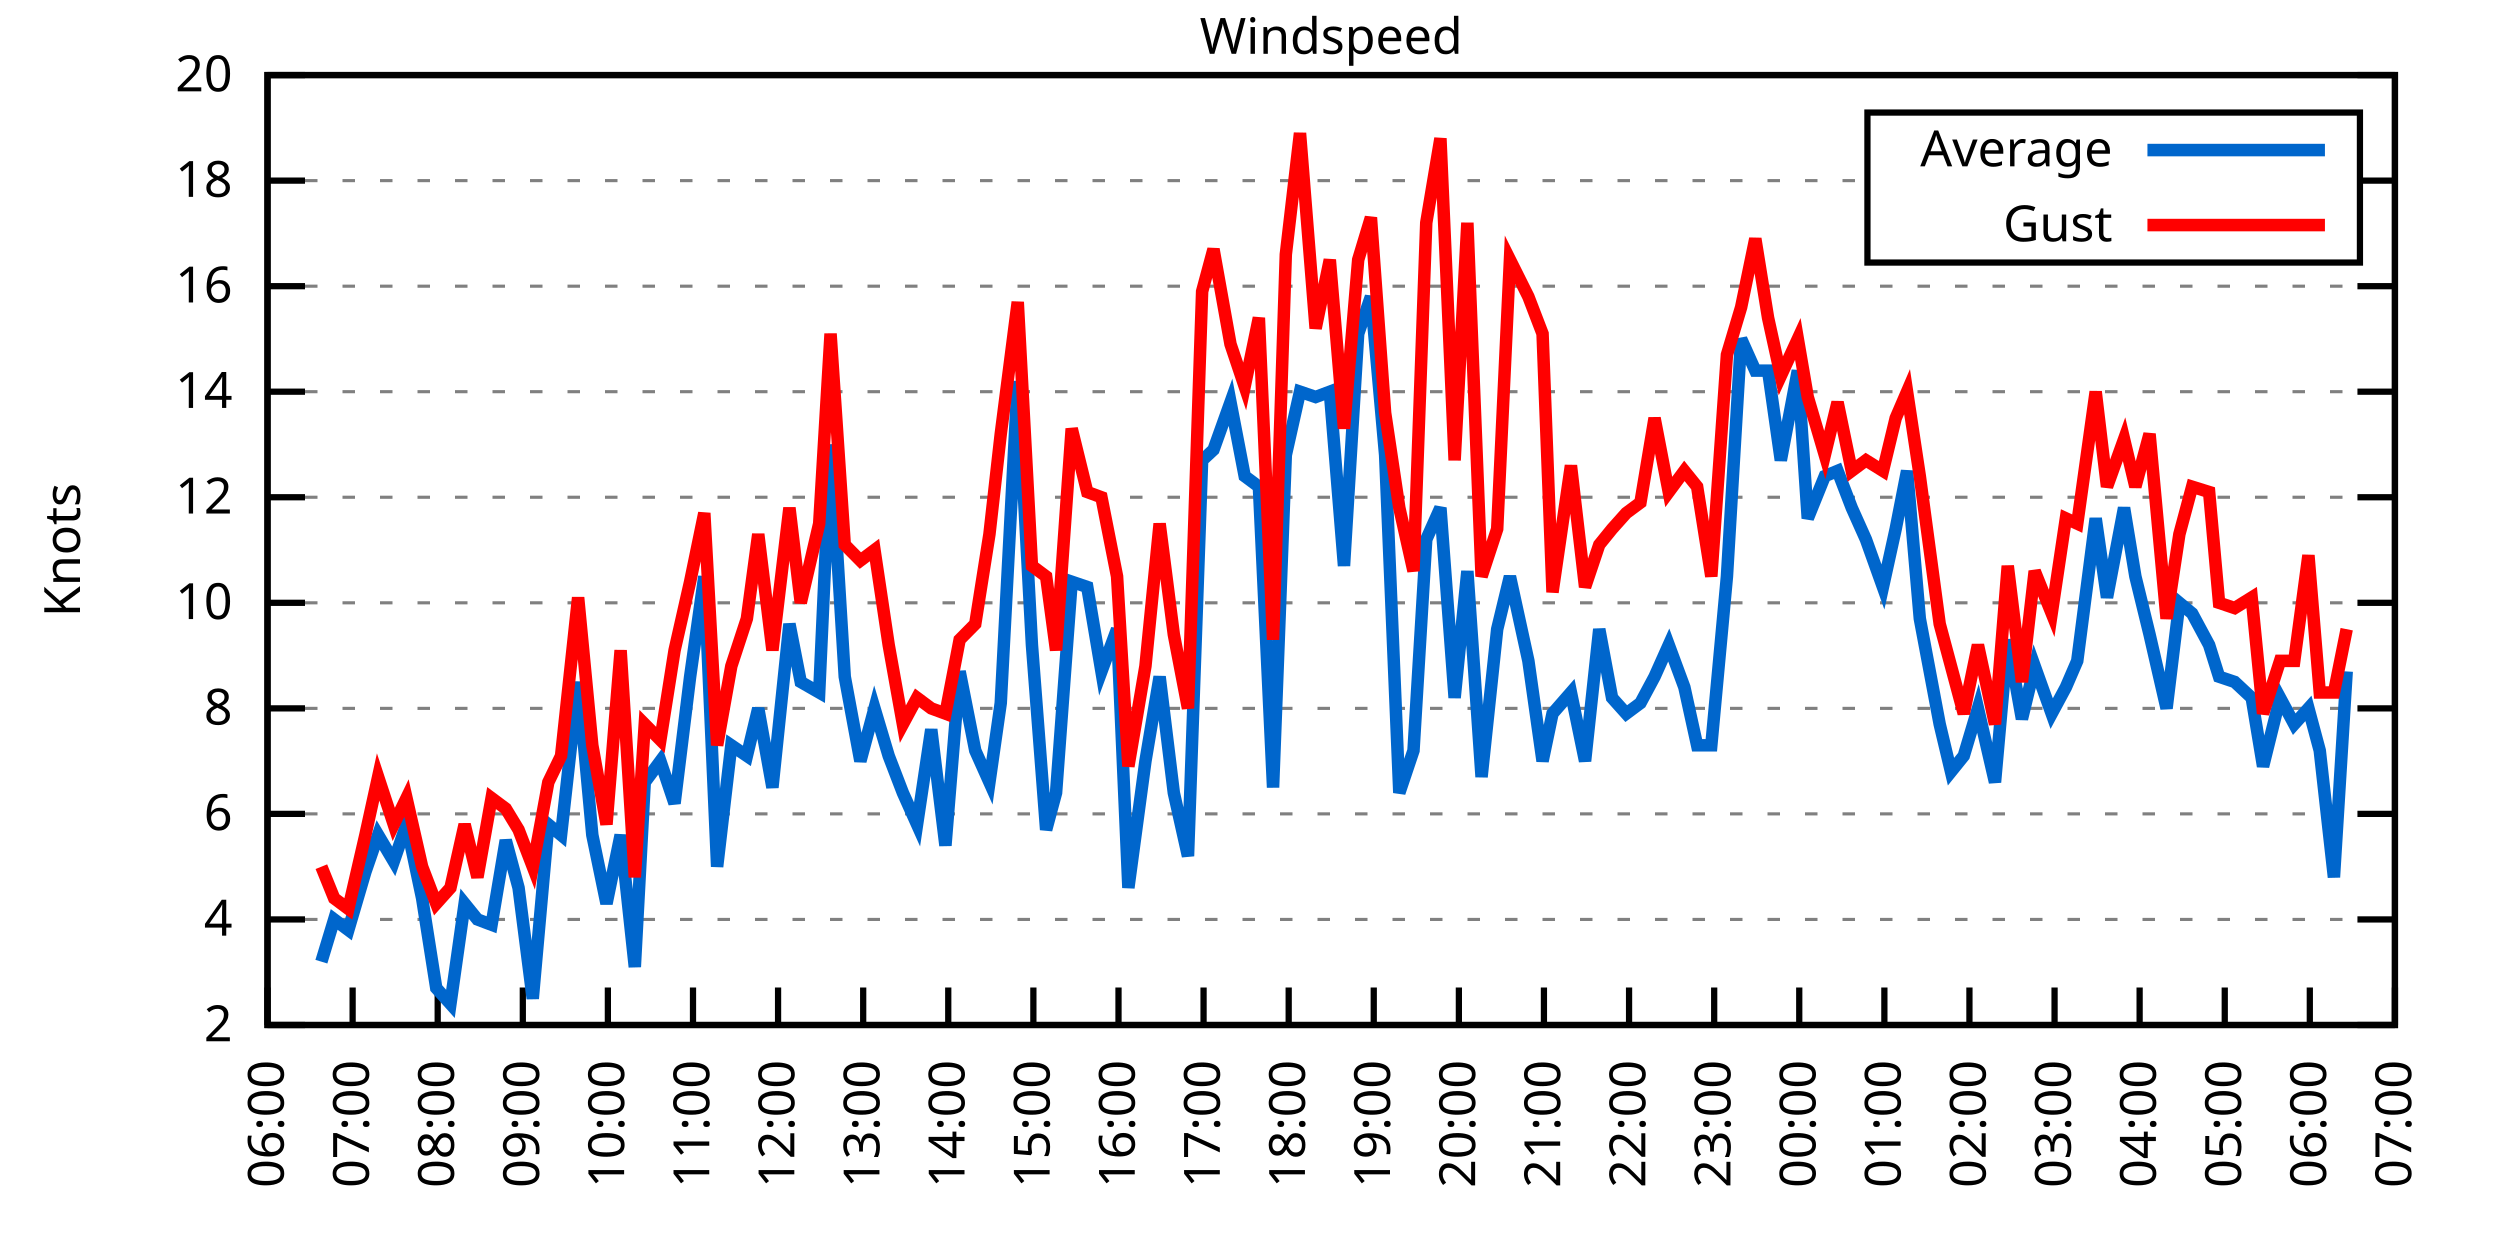
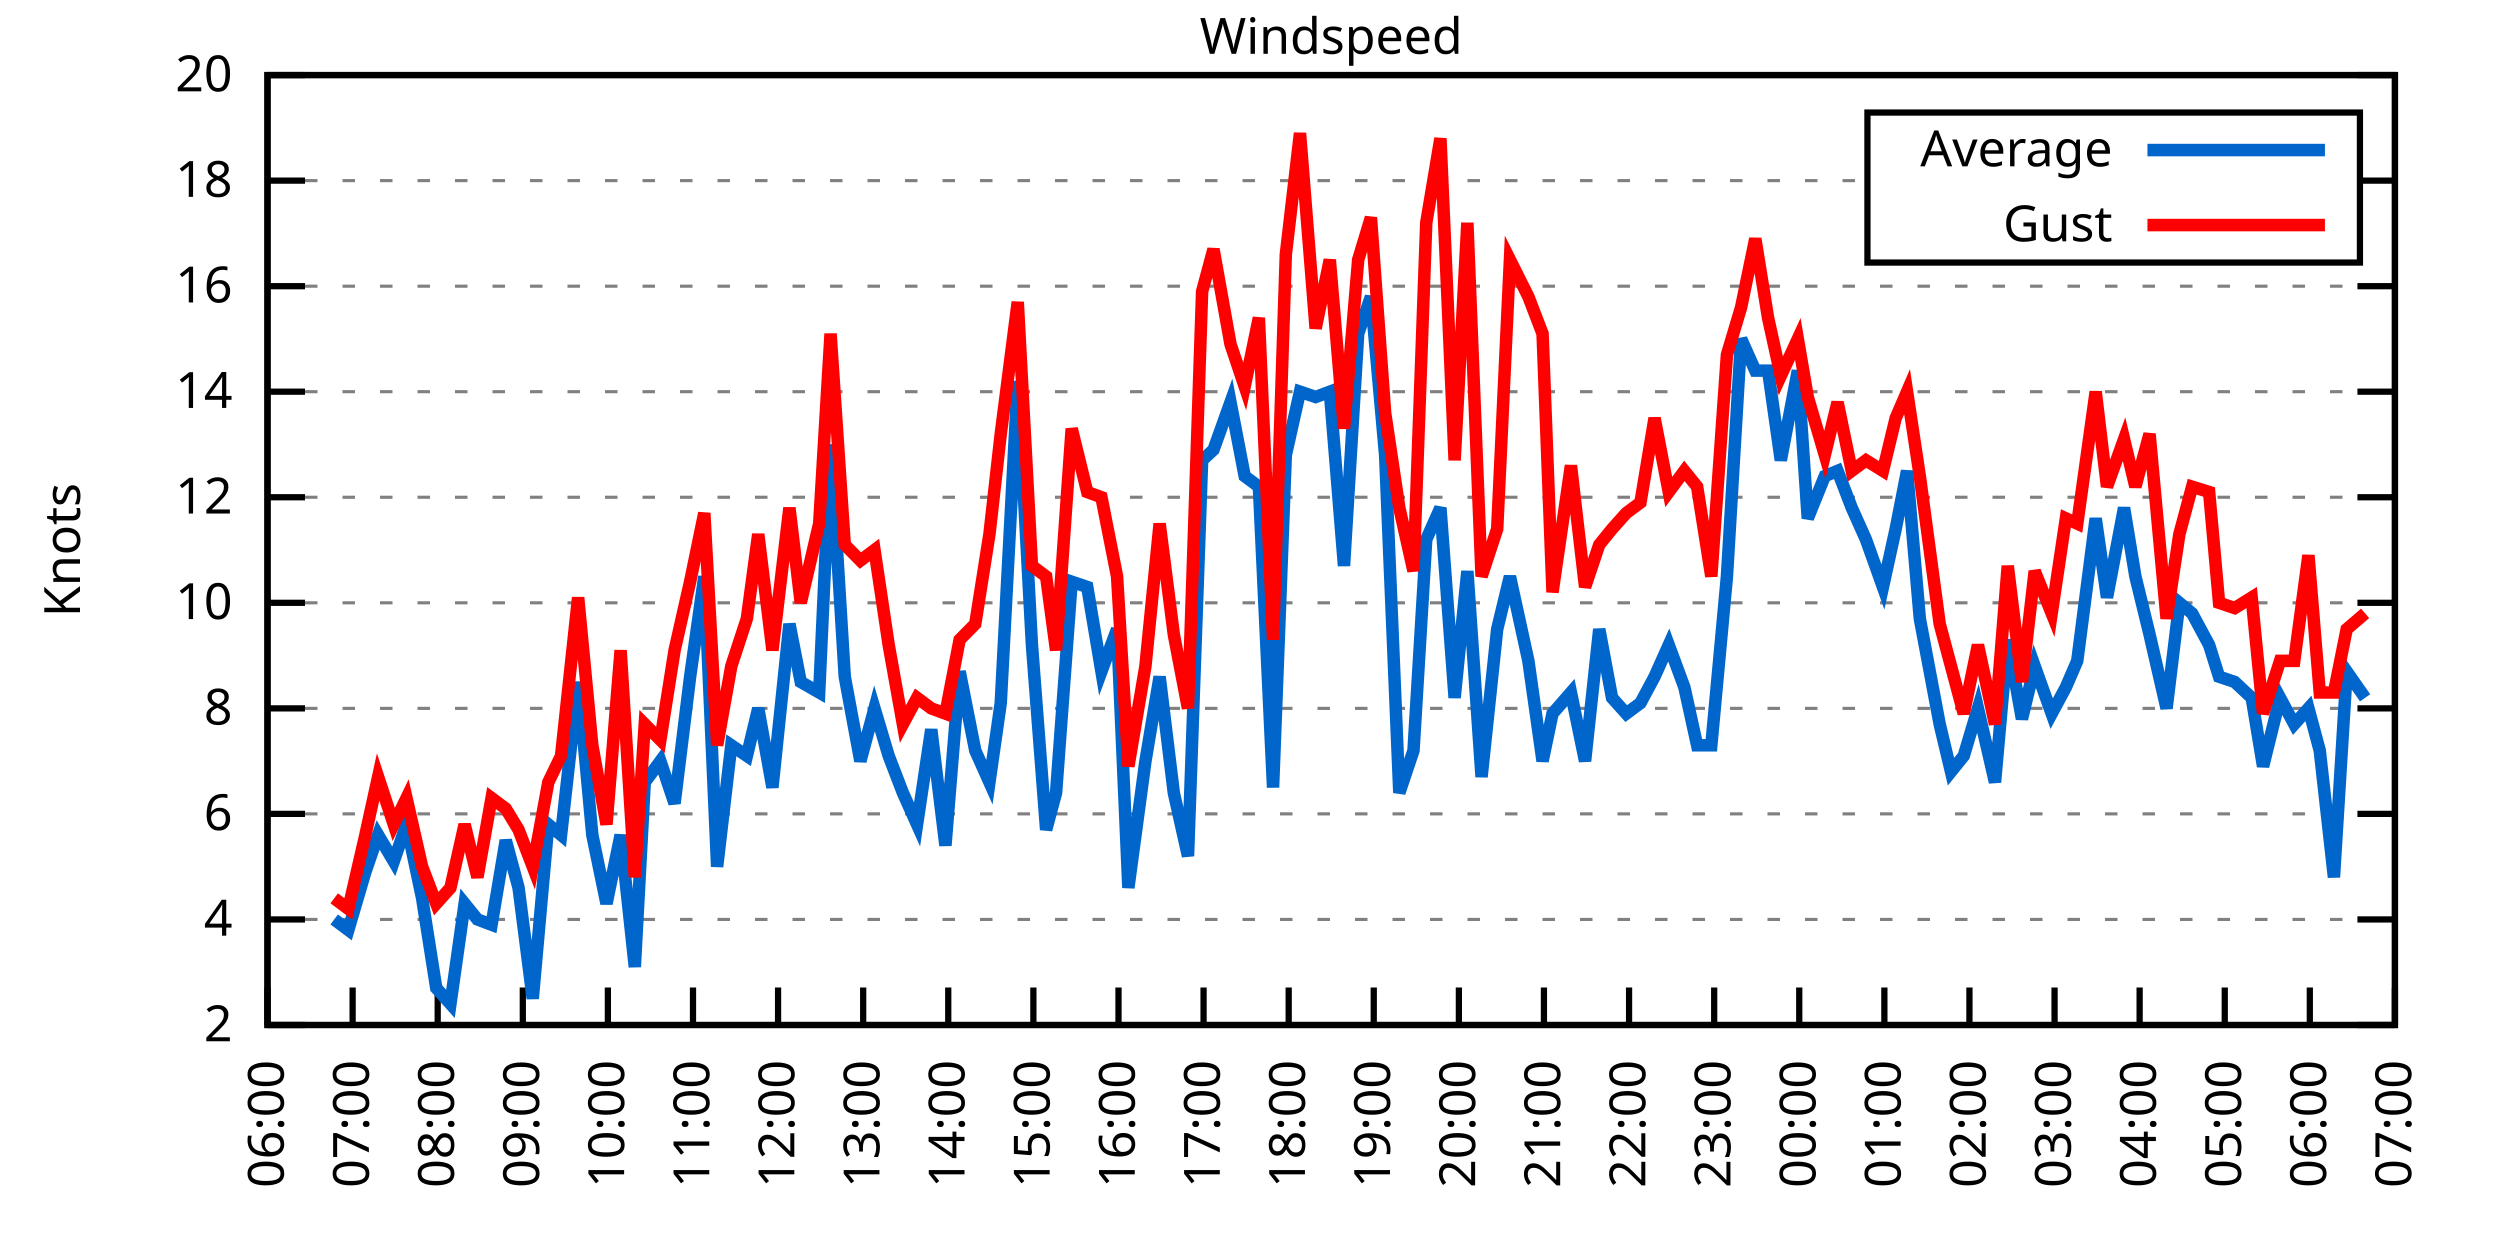
<svg xmlns="http://www.w3.org/2000/svg" xmlns:xlink="http://www.w3.org/1999/xlink" width="400" height="200" viewBox="0 0 400 200">
  <g id="gnuplot_canvas">
    <rect x="0" y="0" width="400" height="200" fill="none" />
    <defs>
      <circle id="gpDot" r="0.5" stroke-width="0.5" stroke="currentColor" />
      <path id="gpPt0" stroke-width="0.333" stroke="currentColor" d="M-1,0 h2 M0,-1 v2" />
      <path id="gpPt1" stroke-width="0.333" stroke="currentColor" d="M-1,-1 L1,1 M1,-1 L-1,1" />
      <path id="gpPt2" stroke-width="0.333" stroke="currentColor" d="M-1,0 L1,0 M0,-1 L0,1 M-1,-1 L1,1 M-1,1 L1,-1" />
      <rect id="gpPt3" stroke-width="0.333" stroke="currentColor" x="-1" y="-1" width="2" height="2" />
      <rect id="gpPt4" stroke-width="0.333" stroke="currentColor" fill="currentColor" x="-1" y="-1" width="2" height="2" />
      <circle id="gpPt5" stroke-width="0.333" stroke="currentColor" cx="0" cy="0" r="1" />
      <use xlink:href="#gpPt5" id="gpPt6" fill="currentColor" stroke="none" />
      <path id="gpPt7" stroke-width="0.333" stroke="currentColor" d="M0,-1.33 L-1.33,0.67 L1.33,0.67 z" />
      <use xlink:href="#gpPt7" id="gpPt8" fill="currentColor" stroke="none" />
      <use xlink:href="#gpPt7" id="gpPt9" stroke="currentColor" transform="rotate(180)" />
      <use xlink:href="#gpPt9" id="gpPt10" fill="currentColor" stroke="none" />
      <use xlink:href="#gpPt3" id="gpPt11" stroke="currentColor" transform="rotate(45)" />
      <use xlink:href="#gpPt11" id="gpPt12" fill="currentColor" stroke="none" />
      <path id="gpPt13" stroke-width="0.333" stroke="currentColor" d="M0,1.330 L1.265,0.411 L0.782,-1.067 L-0.782,-1.076 L-1.265,0.411 z" />
      <use xlink:href="#gpPt13" id="gpPt14" fill="currentColor" stroke="none" />
      <filter id="textbox" filterUnits="objectBoundingBox" x="0" y="0" height="1" width="1">
        <feFlood flood-color="white" flood-opacity="1" result="bgnd" />
        <feComposite in="SourceGraphic" in2="bgnd" operator="atop" />
      </filter>
      <filter id="greybox" filterUnits="objectBoundingBox" x="0" y="0" height="1" width="1">
        <feFlood flood-color="lightgrey" flood-opacity="1" result="grey" />
        <feComposite in="SourceGraphic" in2="grey" operator="atop" />
      </filter>
    </defs>
    <g fill="none" color="white" stroke="currentColor" stroke-width="1.00" stroke-linecap="butt" stroke-linejoin="miter">
</g>
    <g fill="none" color="black" stroke="currentColor" stroke-width="1.00" stroke-linecap="butt" stroke-linejoin="miter">
      <g stroke="none" shape-rendering="crispEdges">
        <polygon fill="rgb(255, 255, 255)" points="42.80,164.00 383.18,164.00 383.18,12.02 42.80,12.02 " />
      </g>
    </g>
    <g fill="none" color="black" stroke="currentColor" stroke-width="1.00" stroke-linecap="butt" stroke-linejoin="miter">
</g>
    <g fill="none" color="black" stroke="black" stroke-width="0.50" stroke-linecap="butt" stroke-linejoin="miter">
</g>
    <g fill="none" color="gray" stroke="currentColor" stroke-width="0.50" stroke-linecap="butt" stroke-linejoin="miter">
      <path stroke="gray" stroke-dasharray="2,4" class="gridline" d="M42.80,164.00 L383.19,164.00  " />
    </g>
    <g fill="none" color="gray" stroke="gray" stroke-width="1.00" stroke-linecap="butt" stroke-linejoin="miter">
</g>
    <g fill="none" color="black" stroke="currentColor" stroke-width="1.00" stroke-linecap="butt" stroke-linejoin="miter">
      <path stroke="black" d="M42.80,164.00 L48.80,164.00 M383.19,164.00 L377.19,164.00  " />
      <g transform="translate(37.20,166.60)" stroke="none" fill="black" font-family="Sans" font-size="8.00" text-anchor="end">
        <text>
          <tspan font-family="Sans"> 2</tspan>
        </text>
      </g>
    </g>
    <g fill="none" color="black" stroke="currentColor" stroke-width="1.00" stroke-linecap="butt" stroke-linejoin="miter">
</g>
    <g fill="none" color="black" stroke="black" stroke-width="0.50" stroke-linecap="butt" stroke-linejoin="miter">
</g>
    <g fill="none" color="gray" stroke="currentColor" stroke-width="0.50" stroke-linecap="butt" stroke-linejoin="miter">
      <path stroke="gray" stroke-dasharray="2,4" class="gridline" d="M42.80,147.11 L383.19,147.11  " />
    </g>
    <g fill="none" color="gray" stroke="gray" stroke-width="1.00" stroke-linecap="butt" stroke-linejoin="miter">
</g>
    <g fill="none" color="black" stroke="currentColor" stroke-width="1.00" stroke-linecap="butt" stroke-linejoin="miter">
      <path stroke="black" d="M42.80,147.11 L48.80,147.11 M383.19,147.11 L377.19,147.11  " />
      <g transform="translate(37.20,149.71)" stroke="none" fill="black" font-family="Sans" font-size="8.00" text-anchor="end">
        <text>
          <tspan font-family="Sans"> 4</tspan>
        </text>
      </g>
    </g>
    <g fill="none" color="black" stroke="currentColor" stroke-width="1.00" stroke-linecap="butt" stroke-linejoin="miter">
</g>
    <g fill="none" color="black" stroke="black" stroke-width="0.50" stroke-linecap="butt" stroke-linejoin="miter">
</g>
    <g fill="none" color="gray" stroke="currentColor" stroke-width="0.50" stroke-linecap="butt" stroke-linejoin="miter">
      <path stroke="gray" stroke-dasharray="2,4" class="gridline" d="M42.80,130.22 L383.19,130.22  " />
    </g>
    <g fill="none" color="gray" stroke="gray" stroke-width="1.00" stroke-linecap="butt" stroke-linejoin="miter">
</g>
    <g fill="none" color="black" stroke="currentColor" stroke-width="1.00" stroke-linecap="butt" stroke-linejoin="miter">
      <path stroke="black" d="M42.80,130.22 L48.80,130.22 M383.19,130.22 L377.19,130.22  " />
      <g transform="translate(37.20,132.82)" stroke="none" fill="black" font-family="Sans" font-size="8.00" text-anchor="end">
        <text>
          <tspan font-family="Sans"> 6</tspan>
        </text>
      </g>
    </g>
    <g fill="none" color="black" stroke="currentColor" stroke-width="1.00" stroke-linecap="butt" stroke-linejoin="miter">
</g>
    <g fill="none" color="black" stroke="black" stroke-width="0.50" stroke-linecap="butt" stroke-linejoin="miter">
</g>
    <g fill="none" color="gray" stroke="currentColor" stroke-width="0.50" stroke-linecap="butt" stroke-linejoin="miter">
      <path stroke="gray" stroke-dasharray="2,4" class="gridline" d="M42.80,113.34 L383.19,113.34  " />
    </g>
    <g fill="none" color="gray" stroke="gray" stroke-width="1.00" stroke-linecap="butt" stroke-linejoin="miter">
</g>
    <g fill="none" color="black" stroke="currentColor" stroke-width="1.00" stroke-linecap="butt" stroke-linejoin="miter">
      <path stroke="black" d="M42.80,113.34 L48.80,113.34 M383.19,113.34 L377.19,113.34  " />
      <g transform="translate(37.20,115.94)" stroke="none" fill="black" font-family="Sans" font-size="8.00" text-anchor="end">
        <text>
          <tspan font-family="Sans"> 8</tspan>
        </text>
      </g>
    </g>
    <g fill="none" color="black" stroke="currentColor" stroke-width="1.00" stroke-linecap="butt" stroke-linejoin="miter">
</g>
    <g fill="none" color="black" stroke="black" stroke-width="0.50" stroke-linecap="butt" stroke-linejoin="miter">
</g>
    <g fill="none" color="gray" stroke="currentColor" stroke-width="0.50" stroke-linecap="butt" stroke-linejoin="miter">
      <path stroke="gray" stroke-dasharray="2,4" class="gridline" d="M42.80,96.45 L383.19,96.45  " />
    </g>
    <g fill="none" color="gray" stroke="gray" stroke-width="1.00" stroke-linecap="butt" stroke-linejoin="miter">
</g>
    <g fill="none" color="black" stroke="currentColor" stroke-width="1.00" stroke-linecap="butt" stroke-linejoin="miter">
      <path stroke="black" d="M42.80,96.45 L48.80,96.45 M383.19,96.45 L377.19,96.45  " />
      <g transform="translate(37.20,99.05)" stroke="none" fill="black" font-family="Sans" font-size="8.00" text-anchor="end">
        <text>
          <tspan font-family="Sans"> 10</tspan>
        </text>
      </g>
    </g>
    <g fill="none" color="black" stroke="currentColor" stroke-width="1.00" stroke-linecap="butt" stroke-linejoin="miter">
</g>
    <g fill="none" color="black" stroke="black" stroke-width="0.50" stroke-linecap="butt" stroke-linejoin="miter">
</g>
    <g fill="none" color="gray" stroke="currentColor" stroke-width="0.50" stroke-linecap="butt" stroke-linejoin="miter">
      <path stroke="gray" stroke-dasharray="2,4" class="gridline" d="M42.80,79.56 L383.19,79.56  " />
    </g>
    <g fill="none" color="gray" stroke="gray" stroke-width="1.00" stroke-linecap="butt" stroke-linejoin="miter">
</g>
    <g fill="none" color="black" stroke="currentColor" stroke-width="1.00" stroke-linecap="butt" stroke-linejoin="miter">
      <path stroke="black" d="M42.80,79.56 L48.80,79.56 M383.19,79.56 L377.19,79.56  " />
      <g transform="translate(37.20,82.16)" stroke="none" fill="black" font-family="Sans" font-size="8.00" text-anchor="end">
        <text>
          <tspan font-family="Sans"> 12</tspan>
        </text>
      </g>
    </g>
    <g fill="none" color="black" stroke="currentColor" stroke-width="1.00" stroke-linecap="butt" stroke-linejoin="miter">
</g>
    <g fill="none" color="black" stroke="black" stroke-width="0.50" stroke-linecap="butt" stroke-linejoin="miter">
</g>
    <g fill="none" color="gray" stroke="currentColor" stroke-width="0.50" stroke-linecap="butt" stroke-linejoin="miter">
      <path stroke="gray" stroke-dasharray="2,4" class="gridline" d="M42.80,62.67 L383.19,62.67  " />
    </g>
    <g fill="none" color="gray" stroke="gray" stroke-width="1.00" stroke-linecap="butt" stroke-linejoin="miter">
</g>
    <g fill="none" color="black" stroke="currentColor" stroke-width="1.00" stroke-linecap="butt" stroke-linejoin="miter">
      <path stroke="black" d="M42.80,62.67 L48.80,62.67 M383.19,62.67 L377.19,62.67  " />
      <g transform="translate(37.20,65.27)" stroke="none" fill="black" font-family="Sans" font-size="8.00" text-anchor="end">
        <text>
          <tspan font-family="Sans"> 14</tspan>
        </text>
      </g>
    </g>
    <g fill="none" color="black" stroke="currentColor" stroke-width="1.00" stroke-linecap="butt" stroke-linejoin="miter">
</g>
    <g fill="none" color="black" stroke="black" stroke-width="0.50" stroke-linecap="butt" stroke-linejoin="miter">
</g>
    <g fill="none" color="gray" stroke="currentColor" stroke-width="0.50" stroke-linecap="butt" stroke-linejoin="miter">
      <path stroke="gray" stroke-dasharray="2,4" class="gridline" d="M42.80,45.79 L383.19,45.79  " />
    </g>
    <g fill="none" color="gray" stroke="gray" stroke-width="1.00" stroke-linecap="butt" stroke-linejoin="miter">
</g>
    <g fill="none" color="black" stroke="currentColor" stroke-width="1.00" stroke-linecap="butt" stroke-linejoin="miter">
      <path stroke="black" d="M42.80,45.79 L48.80,45.79 M383.19,45.79 L377.19,45.79  " />
      <g transform="translate(37.20,48.39)" stroke="none" fill="black" font-family="Sans" font-size="8.00" text-anchor="end">
        <text>
          <tspan font-family="Sans"> 16</tspan>
        </text>
      </g>
    </g>
    <g fill="none" color="black" stroke="currentColor" stroke-width="1.00" stroke-linecap="butt" stroke-linejoin="miter">
</g>
    <g fill="none" color="black" stroke="black" stroke-width="0.50" stroke-linecap="butt" stroke-linejoin="miter">
</g>
    <g fill="none" color="gray" stroke="currentColor" stroke-width="0.50" stroke-linecap="butt" stroke-linejoin="miter">
      <path stroke="gray" stroke-dasharray="2,4" class="gridline" d="M42.80,28.90 L298.79,28.90 M377.59,28.90 L383.19,28.90  " />
    </g>
    <g fill="none" color="gray" stroke="gray" stroke-width="1.00" stroke-linecap="butt" stroke-linejoin="miter">
</g>
    <g fill="none" color="black" stroke="currentColor" stroke-width="1.00" stroke-linecap="butt" stroke-linejoin="miter">
      <path stroke="black" d="M42.80,28.90 L48.80,28.90 M383.19,28.90 L377.19,28.90  " />
      <g transform="translate(37.20,31.50)" stroke="none" fill="black" font-family="Sans" font-size="8.00" text-anchor="end">
        <text>
          <tspan font-family="Sans"> 18</tspan>
        </text>
      </g>
    </g>
    <g fill="none" color="black" stroke="currentColor" stroke-width="1.00" stroke-linecap="butt" stroke-linejoin="miter">
</g>
    <g fill="none" color="black" stroke="black" stroke-width="0.50" stroke-linecap="butt" stroke-linejoin="miter">
</g>
    <g fill="none" color="gray" stroke="currentColor" stroke-width="0.50" stroke-linecap="butt" stroke-linejoin="miter">
      <path stroke="gray" stroke-dasharray="2,4" class="gridline" d="M42.80,12.01 L383.19,12.01  " />
    </g>
    <g fill="none" color="gray" stroke="gray" stroke-width="1.00" stroke-linecap="butt" stroke-linejoin="miter">
</g>
    <g fill="none" color="black" stroke="currentColor" stroke-width="1.00" stroke-linecap="butt" stroke-linejoin="miter">
      <path stroke="black" d="M42.80,12.01 L48.80,12.01 M383.19,12.01 L377.19,12.01  " />
      <g transform="translate(37.20,14.61)" stroke="none" fill="black" font-family="Sans" font-size="8.00" text-anchor="end">
        <text>
          <tspan font-family="Sans"> 20</tspan>
        </text>
      </g>
    </g>
    <g fill="none" color="black" stroke="currentColor" stroke-width="1.00" stroke-linecap="butt" stroke-linejoin="miter">
      <path stroke="black" d="M42.80,164.00 L42.80,158.00  " />
      <g transform="translate(45.40,169.60) rotate(270.00)" stroke="none" fill="black" font-family="Sans" font-size="8.00" text-anchor="end">
        <text>
          <tspan font-family="Sans">06:00</tspan>
        </text>
      </g>
    </g>
    <g fill="none" color="black" stroke="currentColor" stroke-width="1.00" stroke-linecap="butt" stroke-linejoin="miter">
      <path stroke="black" d="M56.42,164.00 L56.42,158.00  " />
      <g transform="translate(59.02,169.60) rotate(270.00)" stroke="none" fill="black" font-family="Sans" font-size="8.00" text-anchor="end">
        <text>
          <tspan font-family="Sans">07:00</tspan>
        </text>
      </g>
    </g>
    <g fill="none" color="black" stroke="currentColor" stroke-width="1.00" stroke-linecap="butt" stroke-linejoin="miter">
      <path stroke="black" d="M70.03,164.00 L70.03,158.00  " />
      <g transform="translate(72.63,169.60) rotate(270.00)" stroke="none" fill="black" font-family="Sans" font-size="8.00" text-anchor="end">
        <text>
          <tspan font-family="Sans">08:00</tspan>
        </text>
      </g>
    </g>
    <g fill="none" color="black" stroke="currentColor" stroke-width="1.00" stroke-linecap="butt" stroke-linejoin="miter">
      <path stroke="black" d="M83.65,164.00 L83.65,158.00  " />
      <g transform="translate(86.25,169.60) rotate(270.00)" stroke="none" fill="black" font-family="Sans" font-size="8.00" text-anchor="end">
        <text>
          <tspan font-family="Sans">09:00</tspan>
        </text>
      </g>
    </g>
    <g fill="none" color="black" stroke="currentColor" stroke-width="1.00" stroke-linecap="butt" stroke-linejoin="miter">
      <path stroke="black" d="M97.26,164.00 L97.26,158.00  " />
      <g transform="translate(99.86,169.60) rotate(270.00)" stroke="none" fill="black" font-family="Sans" font-size="8.00" text-anchor="end">
        <text>
          <tspan font-family="Sans">10:00</tspan>
        </text>
      </g>
    </g>
    <g fill="none" color="black" stroke="currentColor" stroke-width="1.00" stroke-linecap="butt" stroke-linejoin="miter">
      <path stroke="black" d="M110.88,164.00 L110.88,158.00  " />
      <g transform="translate(113.48,169.60) rotate(270.00)" stroke="none" fill="black" font-family="Sans" font-size="8.00" text-anchor="end">
        <text>
          <tspan font-family="Sans">11:00</tspan>
        </text>
      </g>
    </g>
    <g fill="none" color="black" stroke="currentColor" stroke-width="1.00" stroke-linecap="butt" stroke-linejoin="miter">
      <path stroke="black" d="M124.49,164.00 L124.49,158.00  " />
      <g transform="translate(127.09,169.60) rotate(270.00)" stroke="none" fill="black" font-family="Sans" font-size="8.00" text-anchor="end">
        <text>
          <tspan font-family="Sans">12:00</tspan>
        </text>
      </g>
    </g>
    <g fill="none" color="black" stroke="currentColor" stroke-width="1.00" stroke-linecap="butt" stroke-linejoin="miter">
      <path stroke="black" d="M138.11,164.00 L138.11,158.00  " />
      <g transform="translate(140.71,169.60) rotate(270.00)" stroke="none" fill="black" font-family="Sans" font-size="8.00" text-anchor="end">
        <text>
          <tspan font-family="Sans">13:00</tspan>
        </text>
      </g>
    </g>
    <g fill="none" color="black" stroke="currentColor" stroke-width="1.00" stroke-linecap="butt" stroke-linejoin="miter">
      <path stroke="black" d="M151.72,164.00 L151.72,158.00  " />
      <g transform="translate(154.32,169.60) rotate(270.00)" stroke="none" fill="black" font-family="Sans" font-size="8.00" text-anchor="end">
        <text>
          <tspan font-family="Sans">14:00</tspan>
        </text>
      </g>
    </g>
    <g fill="none" color="black" stroke="currentColor" stroke-width="1.00" stroke-linecap="butt" stroke-linejoin="miter">
      <path stroke="black" d="M165.34,164.00 L165.34,158.00  " />
      <g transform="translate(167.94,169.60) rotate(270.00)" stroke="none" fill="black" font-family="Sans" font-size="8.00" text-anchor="end">
        <text>
          <tspan font-family="Sans">15:00</tspan>
        </text>
      </g>
    </g>
    <g fill="none" color="black" stroke="currentColor" stroke-width="1.00" stroke-linecap="butt" stroke-linejoin="miter">
      <path stroke="black" d="M178.96,164.00 L178.96,158.00  " />
      <g transform="translate(181.56,169.60) rotate(270.00)" stroke="none" fill="black" font-family="Sans" font-size="8.00" text-anchor="end">
        <text>
          <tspan font-family="Sans">16:00</tspan>
        </text>
      </g>
    </g>
    <g fill="none" color="black" stroke="currentColor" stroke-width="1.00" stroke-linecap="butt" stroke-linejoin="miter">
      <path stroke="black" d="M192.57,164.00 L192.57,158.00  " />
      <g transform="translate(195.17,169.60) rotate(270.00)" stroke="none" fill="black" font-family="Sans" font-size="8.00" text-anchor="end">
        <text>
          <tspan font-family="Sans">17:00</tspan>
        </text>
      </g>
    </g>
    <g fill="none" color="black" stroke="currentColor" stroke-width="1.00" stroke-linecap="butt" stroke-linejoin="miter">
      <path stroke="black" d="M206.19,164.00 L206.19,158.00  " />
      <g transform="translate(208.79,169.60) rotate(270.00)" stroke="none" fill="black" font-family="Sans" font-size="8.00" text-anchor="end">
        <text>
          <tspan font-family="Sans">18:00</tspan>
        </text>
      </g>
    </g>
    <g fill="none" color="black" stroke="currentColor" stroke-width="1.00" stroke-linecap="butt" stroke-linejoin="miter">
      <path stroke="black" d="M219.80,164.00 L219.80,158.00  " />
      <g transform="translate(222.40,169.60) rotate(270.00)" stroke="none" fill="black" font-family="Sans" font-size="8.00" text-anchor="end">
        <text>
          <tspan font-family="Sans">19:00</tspan>
        </text>
      </g>
    </g>
    <g fill="none" color="black" stroke="currentColor" stroke-width="1.00" stroke-linecap="butt" stroke-linejoin="miter">
      <path stroke="black" d="M233.42,164.00 L233.42,158.00  " />
      <g transform="translate(236.02,169.60) rotate(270.00)" stroke="none" fill="black" font-family="Sans" font-size="8.00" text-anchor="end">
        <text>
          <tspan font-family="Sans">20:00</tspan>
        </text>
      </g>
    </g>
    <g fill="none" color="black" stroke="currentColor" stroke-width="1.00" stroke-linecap="butt" stroke-linejoin="miter">
      <path stroke="black" d="M247.03,164.00 L247.03,158.00  " />
      <g transform="translate(249.63,169.60) rotate(270.00)" stroke="none" fill="black" font-family="Sans" font-size="8.00" text-anchor="end">
        <text>
          <tspan font-family="Sans">21:00</tspan>
        </text>
      </g>
    </g>
    <g fill="none" color="black" stroke="currentColor" stroke-width="1.00" stroke-linecap="butt" stroke-linejoin="miter">
      <path stroke="black" d="M260.65,164.00 L260.65,158.00  " />
      <g transform="translate(263.25,169.60) rotate(270.00)" stroke="none" fill="black" font-family="Sans" font-size="8.00" text-anchor="end">
        <text>
          <tspan font-family="Sans">22:00</tspan>
        </text>
      </g>
    </g>
    <g fill="none" color="black" stroke="currentColor" stroke-width="1.00" stroke-linecap="butt" stroke-linejoin="miter">
      <path stroke="black" d="M274.27,164.00 L274.27,158.00  " />
      <g transform="translate(276.87,169.60) rotate(270.00)" stroke="none" fill="black" font-family="Sans" font-size="8.00" text-anchor="end">
        <text>
          <tspan font-family="Sans">23:00</tspan>
        </text>
      </g>
    </g>
    <g fill="none" color="black" stroke="currentColor" stroke-width="1.00" stroke-linecap="butt" stroke-linejoin="miter">
      <path stroke="black" d="M287.88,164.00 L287.88,158.00  " />
      <g transform="translate(290.48,169.60) rotate(270.00)" stroke="none" fill="black" font-family="Sans" font-size="8.00" text-anchor="end">
        <text>
          <tspan font-family="Sans">00:00</tspan>
        </text>
      </g>
    </g>
    <g fill="none" color="black" stroke="currentColor" stroke-width="1.00" stroke-linecap="butt" stroke-linejoin="miter">
      <path stroke="black" d="M301.50,164.00 L301.50,158.00  " />
      <g transform="translate(304.10,169.60) rotate(270.00)" stroke="none" fill="black" font-family="Sans" font-size="8.00" text-anchor="end">
        <text>
          <tspan font-family="Sans">01:00</tspan>
        </text>
      </g>
    </g>
    <g fill="none" color="black" stroke="currentColor" stroke-width="1.00" stroke-linecap="butt" stroke-linejoin="miter">
      <path stroke="black" d="M315.11,164.00 L315.11,158.00  " />
      <g transform="translate(317.71,169.60) rotate(270.00)" stroke="none" fill="black" font-family="Sans" font-size="8.00" text-anchor="end">
        <text>
          <tspan font-family="Sans">02:00</tspan>
        </text>
      </g>
    </g>
    <g fill="none" color="black" stroke="currentColor" stroke-width="1.00" stroke-linecap="butt" stroke-linejoin="miter">
      <path stroke="black" d="M328.73,164.00 L328.73,158.00  " />
      <g transform="translate(331.33,169.60) rotate(270.00)" stroke="none" fill="black" font-family="Sans" font-size="8.00" text-anchor="end">
        <text>
          <tspan font-family="Sans">03:00</tspan>
        </text>
      </g>
    </g>
    <g fill="none" color="black" stroke="currentColor" stroke-width="1.00" stroke-linecap="butt" stroke-linejoin="miter">
      <path stroke="black" d="M342.34,164.00 L342.34,158.00  " />
      <g transform="translate(344.94,169.60) rotate(270.00)" stroke="none" fill="black" font-family="Sans" font-size="8.00" text-anchor="end">
        <text>
          <tspan font-family="Sans">04:00</tspan>
        </text>
      </g>
    </g>
    <g fill="none" color="black" stroke="currentColor" stroke-width="1.00" stroke-linecap="butt" stroke-linejoin="miter">
      <path stroke="black" d="M355.96,164.00 L355.96,158.00  " />
      <g transform="translate(358.56,169.60) rotate(270.00)" stroke="none" fill="black" font-family="Sans" font-size="8.00" text-anchor="end">
        <text>
          <tspan font-family="Sans">05:00</tspan>
        </text>
      </g>
    </g>
    <g fill="none" color="black" stroke="currentColor" stroke-width="1.00" stroke-linecap="butt" stroke-linejoin="miter">
      <path stroke="black" d="M369.57,164.00 L369.57,158.00  " />
      <g transform="translate(372.17,169.60) rotate(270.00)" stroke="none" fill="black" font-family="Sans" font-size="8.00" text-anchor="end">
        <text>
          <tspan font-family="Sans">06:00</tspan>
        </text>
      </g>
    </g>
    <g fill="none" color="black" stroke="currentColor" stroke-width="1.00" stroke-linecap="butt" stroke-linejoin="miter">
      <path stroke="black" d="M383.19,164.00 L383.19,158.00  " />
      <g transform="translate(385.79,169.60) rotate(270.00)" stroke="none" fill="black" font-family="Sans" font-size="8.00" text-anchor="end">
        <text>
          <tspan font-family="Sans">07:00</tspan>
        </text>
      </g>
    </g>
    <g fill="none" color="black" stroke="currentColor" stroke-width="1.00" stroke-linecap="butt" stroke-linejoin="miter">
</g>
    <g fill="none" color="black" stroke="currentColor" stroke-width="1.00" stroke-linecap="butt" stroke-linejoin="miter">
      <path stroke="black" d="M42.80,12.01 L42.80,164.00 L383.19,164.00 L383.19,12.01 L42.80,12.01 Z  " />
    </g>
    <g fill="none" color="black" stroke="currentColor" stroke-width="1.00" stroke-linecap="butt" stroke-linejoin="miter">
</g>
    <g fill="none" color="black" stroke="currentColor" stroke-width="1.00" stroke-linecap="butt" stroke-linejoin="miter">
      <path stroke="black" d="M298.79,42.01 L298.79,18.01 L377.59,18.01 L377.59,42.01 L298.79,42.01 Z  " />
    </g>
    <g id="Windspeed_plot_1">
      <g fill="none" color="white" stroke="black" stroke-width="2.00" stroke-linecap="butt" stroke-linejoin="miter">
</g>
      <g fill="none" color="black" stroke="currentColor" stroke-width="2.00" stroke-linecap="butt" stroke-linejoin="miter">
        <g transform="translate(337.99,26.61)" stroke="none" fill="black" font-family="Sans" font-size="8.00" text-anchor="end">
          <text>
            <tspan font-family="Sans">Average</tspan>
          </text>
        </g>
      </g>
      <g fill="none" color="black" stroke="currentColor" stroke-width="2.00" stroke-linecap="butt" stroke-linejoin="miter">
-         <path stroke="rgb(  0, 102, 204)" d="M343.59,24.01 L371.99,24.01 M51.42,153.87 L53.47,147.11 L55.73,148.80 L58.46,139.51 L60.50,133.60 L63.00,137.82   L65.04,131.91 L67.54,143.73 L69.80,158.09 L72.07,160.62 L74.34,144.58 L76.39,147.11 L78.65,147.96 L80.92,134.45   L82.97,142.05 L85.24,159.78 L87.73,131.91 L89.77,133.60 L92.50,109.11 L94.77,133.60 L97.04,144.58 L99.30,133.60   L101.57,154.71 L103.16,125.16 L105.66,121.78 L107.93,128.54 L110.42,108.27 L112.69,92.23 L114.74,138.67 L117.01,119.25   L119.50,120.94 L121.32,113.34 L123.59,126.00 L126.31,99.83 L128.12,109.11 L131.07,110.80 L132.89,71.12 L135.16,108.27   L137.66,121.78 L139.92,113.34 L142.19,120.94 L144.46,126.85 L146.73,131.91 L149.00,116.71 L151.27,135.29 L153.54,107.43   L156.04,120.09 L158.31,125.16 L160.12,112.49 L162.84,60.98 L165.11,103.20 L167.38,132.76 L168.97,126.85 L171.47,93.07   L173.96,93.92 L176.23,107.43 L178.73,100.67 L180.54,142.05 L183.27,121.78 L185.54,108.27 L187.81,126.85 L190.08,136.98   L192.34,73.65 L194.16,71.96 L196.88,64.36 L199.15,76.18 L201.42,77.87 L203.69,126.00 L205.73,72.81 L208.00,62.67   L210.50,63.52 L212.77,62.67 L215.04,90.54 L217.31,53.39 L219.35,47.47 L221.62,72.81 L223.89,126.85 L226.16,120.09   L228.20,86.32 L230.47,81.25 L232.74,111.65 L234.78,91.38 L237.05,124.31 L239.55,100.67 L241.59,92.23 L244.54,105.74   L246.81,121.78 L248.40,114.18 L251.35,110.80 L253.61,121.78 L255.88,100.67 L257.93,111.65 L260.20,114.18 L262.47,112.49   L264.73,108.27 L267.00,103.20 L269.50,109.96 L271.54,119.25 L273.81,119.25 L276.31,92.23 L278.58,54.23 L280.85,59.30   L282.89,59.30 L284.93,73.65 L287.65,59.30 L289.24,82.94 L291.97,76.18 L294.01,75.34 L296.28,81.25 L298.55,86.32   L301.27,93.92 L303.31,84.63 L305.13,75.34 L307.17,98.98 L310.35,115.87 L312.16,123.47 L314.20,120.94 L316.47,113.34   L319.20,125.16 L321.24,102.36 L323.51,115.03 L325.55,106.58 L328.27,114.18 L330.54,109.96 L332.36,105.74 L335.31,82.94   L337.12,95.60 L339.85,81.25 L341.66,92.23 L343.93,101.52 L346.65,113.34 L348.70,96.45 L350.74,98.14 L353.46,103.20   L355.05,108.27 L357.55,109.11 L360.27,111.65 L362.09,122.62 L364.81,111.65 L367.08,115.87 L369.35,113.34 L371.16,120.09   L373.43,140.36 L375.47,107.43  " />
+         <path stroke="rgb(  0, 102, 204)" d="M343.59,24.01 L371.99,24.01 M53.47,147.11 L55.73,148.80 L58.46,139.51 L60.50,133.60 L63.00,137.82 L65.04,131.91   L67.54,143.73 L69.80,158.09 L72.07,160.62 L74.34,144.58 L76.39,147.11 L78.65,147.96 L80.92,134.45 L82.97,142.05   L85.24,159.78 L87.73,131.91 L89.77,133.60 L92.50,109.11 L94.77,133.60 L97.04,144.58 L99.30,133.60 L101.57,154.71   L103.16,125.16 L105.66,121.78 L107.93,128.54 L110.42,108.27 L112.69,92.23 L114.74,138.67 L117.01,119.25 L119.50,120.94   L121.32,113.34 L123.59,126.00 L126.31,99.83 L128.12,109.11 L131.07,110.80 L132.89,71.12 L135.16,108.27 L137.66,121.78   L139.92,113.34 L142.19,120.94 L144.46,126.85 L146.73,131.91 L149.00,116.71 L151.27,135.29 L153.54,107.43 L156.04,120.09   L158.31,125.16 L160.12,112.49 L162.84,60.98 L165.11,103.20 L167.38,132.76 L168.97,126.85 L171.47,93.07 L173.96,93.92   L176.23,107.43 L178.73,100.67 L180.54,142.05 L183.27,121.78 L185.54,108.27 L187.81,126.85 L190.08,136.98 L192.34,73.65   L194.16,71.96 L196.88,64.36 L199.15,76.18 L201.42,77.87 L203.69,126.00 L205.73,72.81 L208.00,62.67 L210.50,63.52   L212.77,62.67 L215.04,90.54 L217.31,53.39 L219.35,47.47 L221.62,72.81 L223.89,126.85 L226.16,120.09 L228.20,86.32   L230.47,81.25 L232.74,111.65 L234.78,91.38 L237.05,124.31 L239.55,100.67 L241.59,92.23 L244.54,105.74 L246.81,121.78   L248.40,114.18 L251.35,110.80 L253.61,121.78 L255.88,100.67 L257.93,111.65 L260.20,114.18 L262.47,112.49 L264.73,108.27   L267.00,103.20 L269.50,109.96 L271.54,119.25 L273.81,119.25 L276.31,92.23 L278.58,54.23 L280.85,59.30 L282.89,59.30   L284.93,73.65 L287.65,59.30 L289.24,82.94 L291.97,76.18 L294.01,75.34 L296.28,81.25 L298.55,86.32 L301.27,93.92   L303.31,84.63 L305.13,75.34 L307.17,98.98 L310.35,115.87 L312.16,123.47 L314.20,120.94 L316.47,113.34 L319.20,125.16   L321.24,102.36 L323.51,115.03 L325.55,106.58 L328.27,114.18 L330.54,109.96 L332.36,105.74 L335.31,82.94 L337.12,95.60   L339.85,81.25 L341.66,92.23 L343.93,101.52 L346.65,113.34 L348.70,96.45 L350.74,98.14 L353.46,103.20 L355.05,108.27   L357.55,109.11 L360.27,111.65 L362.09,122.62 L364.81,111.65 L367.08,115.87 L369.35,113.34 L371.16,120.09 L373.43,140.36   L375.47,107.43 L378.42,111.65  " />
      </g>
    </g>
    <g id="Windspeed_plot_2">
      <g fill="none" color="black" stroke="currentColor" stroke-width="2.00" stroke-linecap="butt" stroke-linejoin="miter">
        <g transform="translate(337.99,38.61)" stroke="none" fill="black" font-family="Sans" font-size="8.00" text-anchor="end">
          <text>
            <tspan font-family="Sans">Gust</tspan>
          </text>
        </g>
      </g>
      <g fill="none" color="black" stroke="currentColor" stroke-width="2.00" stroke-linecap="butt" stroke-linejoin="miter">
-         <path stroke="rgb(255,   0,   0)" d="M343.59,36.01 L371.99,36.01 M51.42,138.67 L53.47,143.73 L55.73,145.42 L58.46,133.60 L60.50,124.31 L63.00,131.91   L65.04,127.69 L67.54,138.67 L69.80,144.58 L72.07,142.05 L74.34,131.91 L76.39,140.36 L78.65,127.69 L80.92,129.38   L82.97,132.76 L85.24,138.67 L87.73,125.16 L89.77,120.94 L92.50,95.60 L94.77,119.25 L97.04,131.91 L99.30,104.05   L101.57,140.36 L103.16,115.87 L105.66,118.40 L107.93,104.05 L110.42,93.07 L112.69,82.09 L114.74,119.25 L117.01,106.58   L119.50,98.98 L121.32,85.47 L123.59,104.05 L126.31,81.25 L128.12,96.45 L131.07,83.78 L132.89,53.39 L135.16,87.16   L137.66,89.69 L139.92,88.00 L142.19,103.20 L144.46,115.87 L146.73,111.65 L149.00,113.34 L151.27,114.18 L153.54,102.36   L156.04,99.83 L158.31,85.47 L160.12,69.43 L162.84,48.32 L165.11,90.54 L167.38,92.23 L168.97,104.05 L171.47,68.58   L173.96,78.72 L176.23,79.56 L178.73,92.23 L180.54,122.62 L183.27,106.58 L185.54,83.78 L187.81,101.52 L190.08,113.34   L192.34,46.63 L194.16,39.87 L196.88,55.07 L199.15,61.83 L201.42,50.85 L203.69,102.36 L205.73,40.72 L208.00,21.30   L210.50,52.54 L212.77,41.56 L215.04,68.58 L217.31,41.56 L219.35,34.81 L221.62,66.05 L223.89,81.25 L226.16,91.38   L228.20,35.65 L230.47,22.14 L232.74,73.65 L234.78,35.65 L237.05,92.23 L239.55,84.63 L241.59,41.56 L244.54,47.47   L246.81,53.39 L248.40,94.76 L251.35,74.49 L253.61,93.92 L255.88,87.16 L257.93,84.63 L260.20,82.09 L262.47,80.41   L264.73,66.90 L267.00,78.72 L269.50,75.34 L271.54,77.87 L273.81,92.23 L276.31,56.76 L278.58,49.16 L280.85,38.19   L282.89,50.85 L284.93,60.14 L287.65,54.23 L289.24,63.52 L291.97,72.81 L294.01,64.36 L296.28,75.34 L298.55,73.65   L301.27,75.34 L303.31,66.90 L305.13,62.67 L307.17,76.18 L310.35,99.83 L312.16,106.58 L314.20,114.18 L316.47,103.20   L319.20,115.87 L321.24,90.54 L323.51,109.11 L325.55,91.38 L328.27,98.14 L330.54,82.94 L332.36,83.78 L335.31,62.67   L337.12,77.87 L339.85,70.27 L341.66,77.87 L343.93,69.43 L346.65,98.98 L348.70,85.47 L350.74,77.87 L353.46,78.72   L355.05,96.45 L357.55,97.29 L360.27,95.60 L362.09,114.18 L364.81,105.74 L367.08,105.74 L369.35,88.85 L371.16,110.80   L373.43,110.80 L375.47,100.67  " />
+         <path stroke="rgb(255,   0,   0)" d="M343.59,36.01 L371.99,36.01 M53.47,143.73 L55.73,145.42 L58.46,133.60 L60.50,124.31 L63.00,131.91 L65.04,127.69   L67.54,138.67 L69.80,144.58 L72.07,142.05 L74.34,131.91 L76.39,140.36 L78.65,127.69 L80.92,129.38 L82.97,132.76   L85.24,138.67 L87.73,125.16 L89.77,120.94 L92.50,95.60 L94.77,119.25 L97.04,131.91 L99.30,104.05 L101.57,140.36   L103.16,115.87 L105.66,118.40 L107.93,104.05 L110.42,93.07 L112.69,82.09 L114.74,119.25 L117.01,106.58 L119.50,98.98   L121.32,85.47 L123.59,104.05 L126.31,81.25 L128.12,96.45 L131.07,83.78 L132.89,53.39 L135.16,87.16 L137.66,89.69   L139.92,88.00 L142.19,103.20 L144.46,115.87 L146.73,111.65 L149.00,113.34 L151.27,114.18 L153.54,102.36 L156.04,99.83   L158.31,85.47 L160.12,69.43 L162.84,48.32 L165.11,90.54 L167.38,92.23 L168.97,104.05 L171.47,68.58 L173.96,78.72   L176.23,79.56 L178.73,92.23 L180.54,122.62 L183.27,106.58 L185.54,83.78 L187.81,101.52 L190.08,113.34 L192.34,46.63   L194.16,39.87 L196.88,55.07 L199.15,61.83 L201.42,50.85 L203.69,102.36 L205.73,40.72 L208.00,21.30 L210.50,52.54   L212.77,41.56 L215.04,68.58 L217.31,41.56 L219.35,34.81 L221.62,66.05 L223.89,81.25 L226.16,91.38 L228.20,35.65   L230.47,22.14 L232.74,73.65 L234.78,35.65 L237.05,92.23 L239.55,84.63 L241.59,41.56 L244.54,47.47 L246.81,53.39   L248.40,94.76 L251.35,74.49 L253.61,93.92 L255.88,87.16 L257.93,84.63 L260.20,82.09 L262.47,80.41 L264.73,66.90   L267.00,78.72 L269.50,75.34 L271.54,77.87 L273.81,92.23 L276.31,56.76 L278.58,49.16 L280.85,38.19 L282.89,50.85   L284.93,60.14 L287.65,54.23 L289.24,63.52 L291.97,72.81 L294.01,64.36 L296.28,75.34 L298.55,73.65 L301.27,75.34   L303.31,66.90 L305.13,62.67 L307.17,76.18 L310.35,99.83 L312.16,106.58 L314.20,114.18 L316.47,103.20 L319.20,115.87   L321.24,90.54 L323.51,109.11 L325.55,91.38 L328.27,98.14 L330.54,82.94 L332.36,83.78 L335.31,62.67 L337.12,77.87   L339.85,70.27 L341.66,77.87 L343.93,69.43 L346.65,98.98 L348.70,85.47 L350.74,77.87 L353.46,78.72 L355.05,96.45   L357.55,97.29 L360.27,95.60 L362.09,114.18 L364.81,105.74 L367.08,105.74 L369.35,88.85 L371.16,110.80 L373.43,110.80   L375.47,100.67 L378.42,98.14  " />
      </g>
    </g>
    <g fill="none" color="black" stroke="currentColor" stroke-width="2.00" stroke-linecap="butt" stroke-linejoin="miter">
</g>
    <g fill="none" color="black" stroke="black" stroke-width="1.00" stroke-linecap="butt" stroke-linejoin="miter">
</g>
    <g fill="none" color="black" stroke="currentColor" stroke-width="1.00" stroke-linecap="butt" stroke-linejoin="miter">
      <path stroke="black" d="M42.80,12.01 L42.80,164.00 L383.19,164.00 L383.19,12.01 L42.80,12.01 Z  " />
      <g transform="translate(12.80,88.01) rotate(270.00)" stroke="none" fill="black" font-family="Sans" font-size="8.00" text-anchor="middle">
        <text>
          <tspan font-family="Sans">Knots</tspan>
        </text>
      </g>
    </g>
    <g fill="none" color="black" stroke="currentColor" stroke-width="1.00" stroke-linecap="butt" stroke-linejoin="miter">
</g>
    <g fill="none" color="black" stroke="currentColor" stroke-width="1.00" stroke-linecap="butt" stroke-linejoin="miter">
      <g transform="translate(212.99,8.61)" stroke="none" fill="black" font-family="Sans" font-size="8.00" text-anchor="middle">
        <text>
          <tspan font-family="Sans">Windspeed</tspan>
        </text>
      </g>
    </g>
    <g fill="none" color="black" stroke="currentColor" stroke-width="1.00" stroke-linecap="butt" stroke-linejoin="miter">
</g>
  </g>
</svg>
